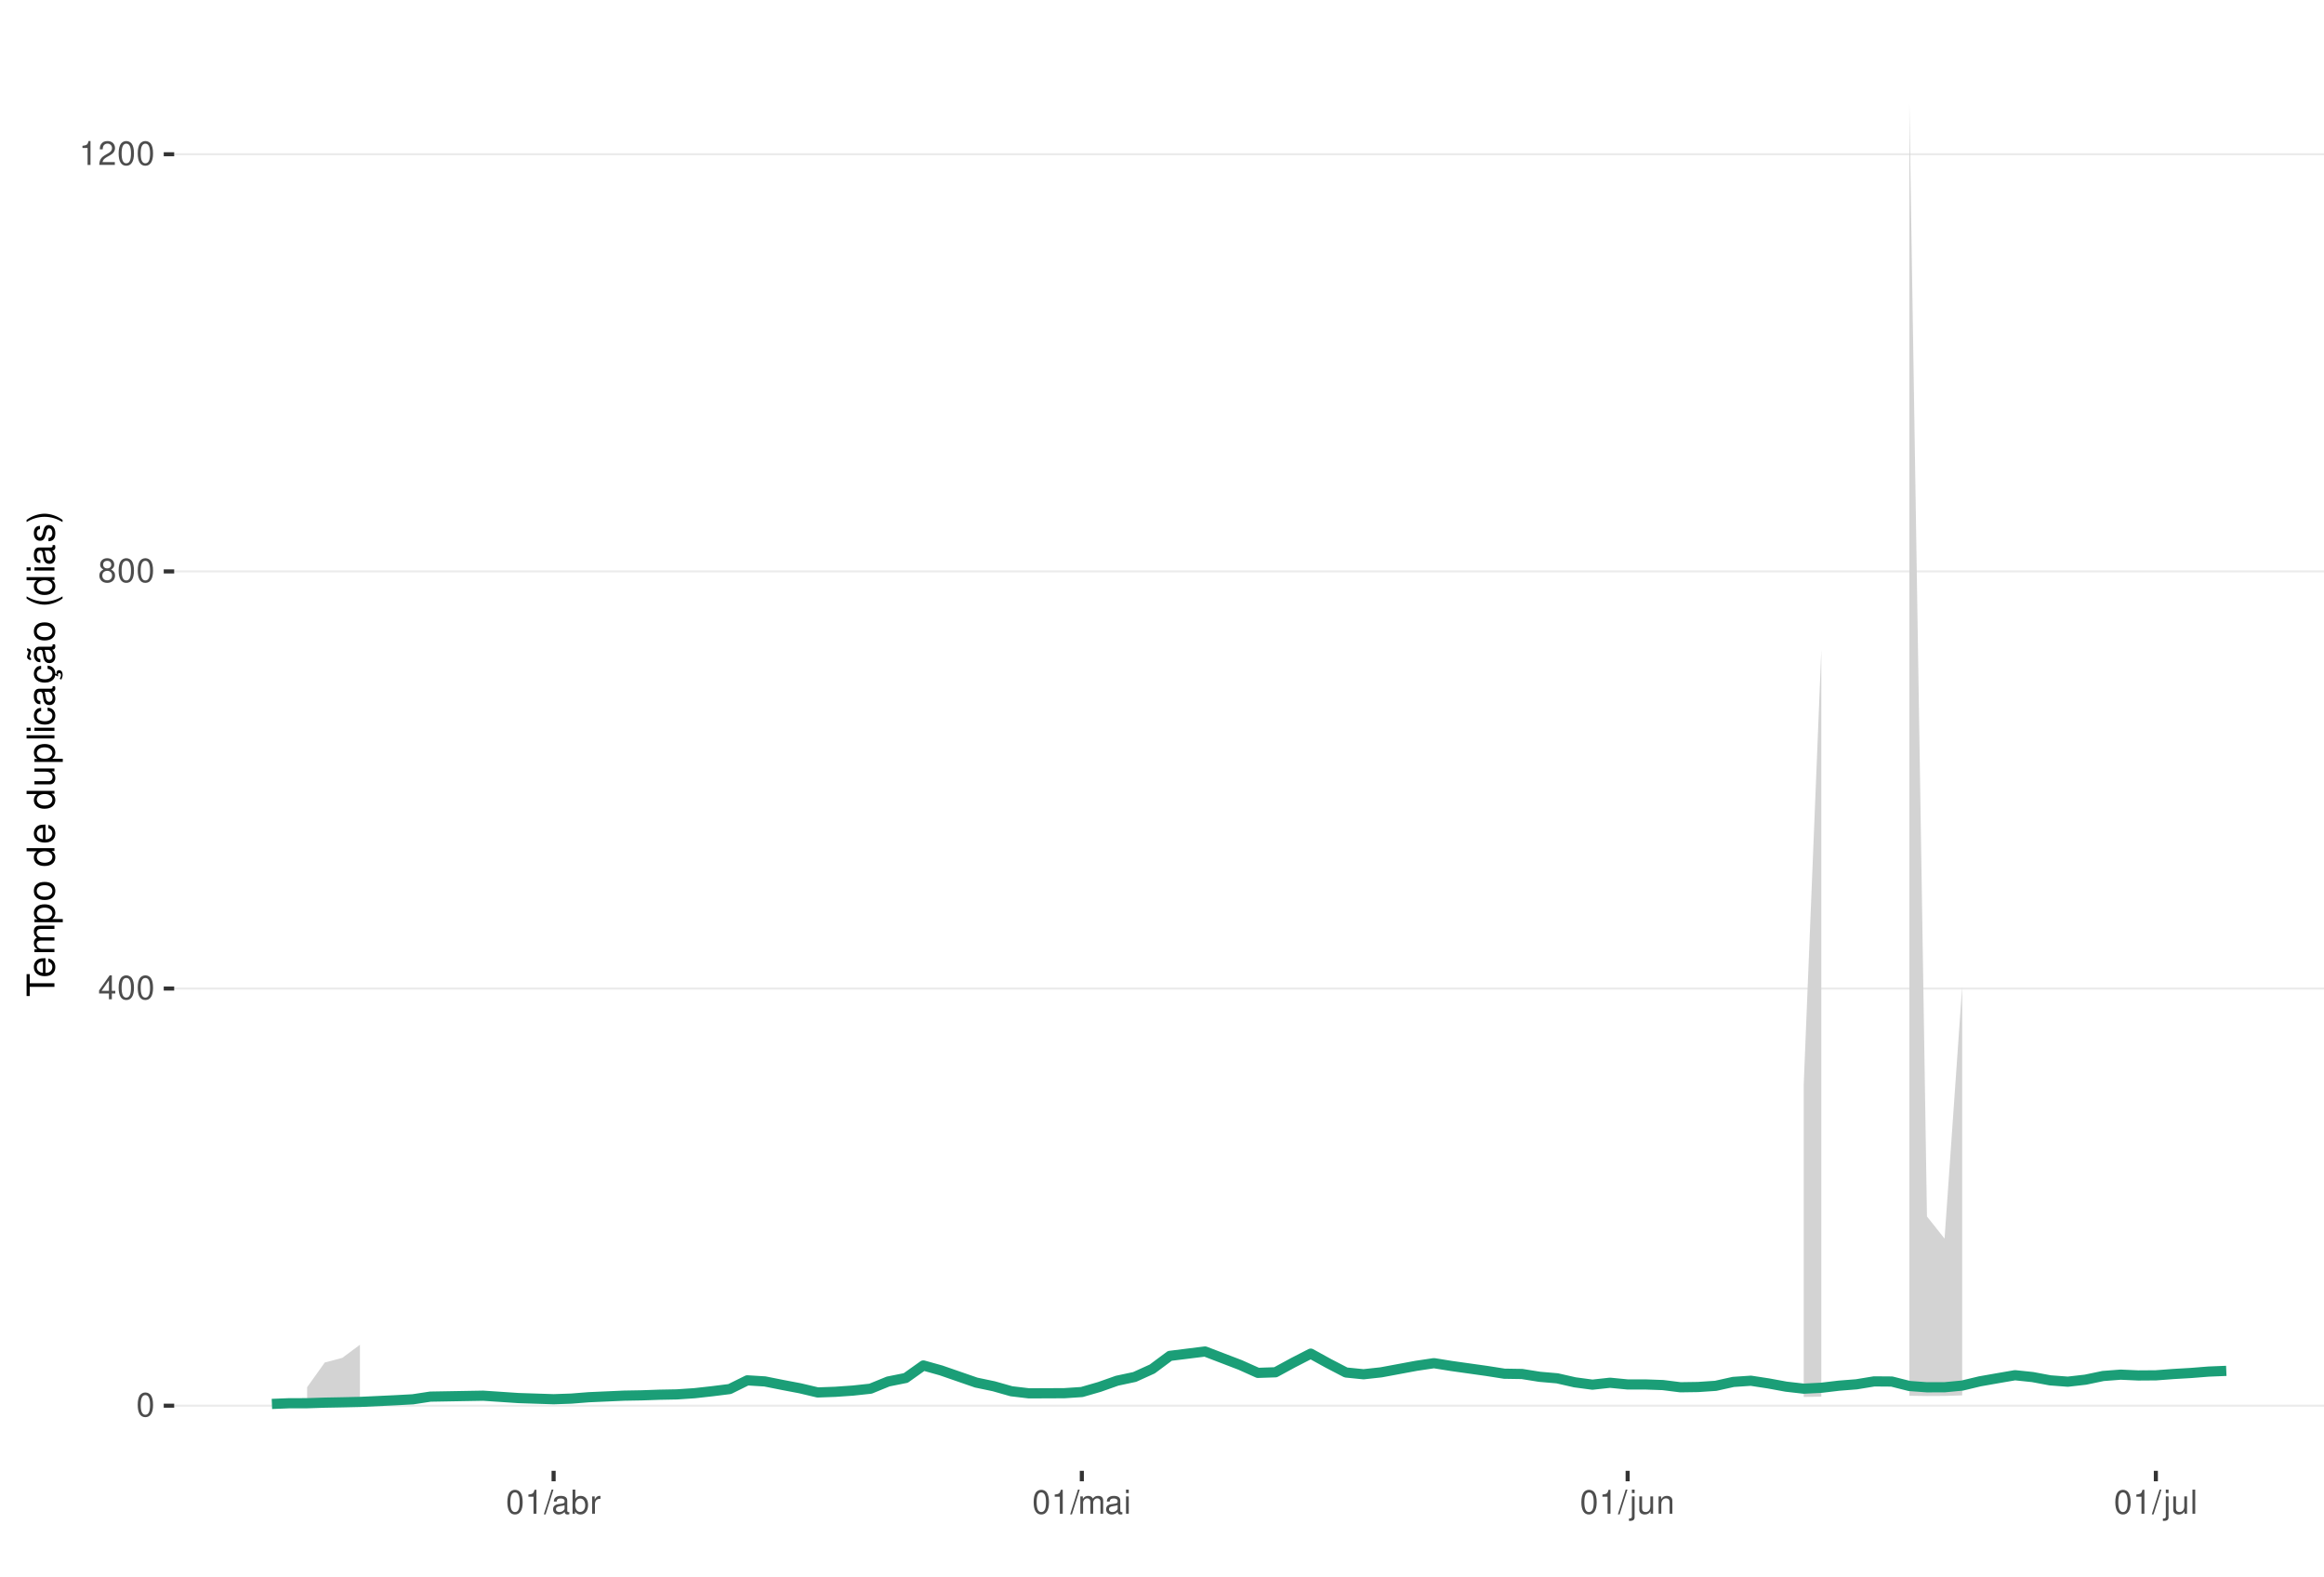
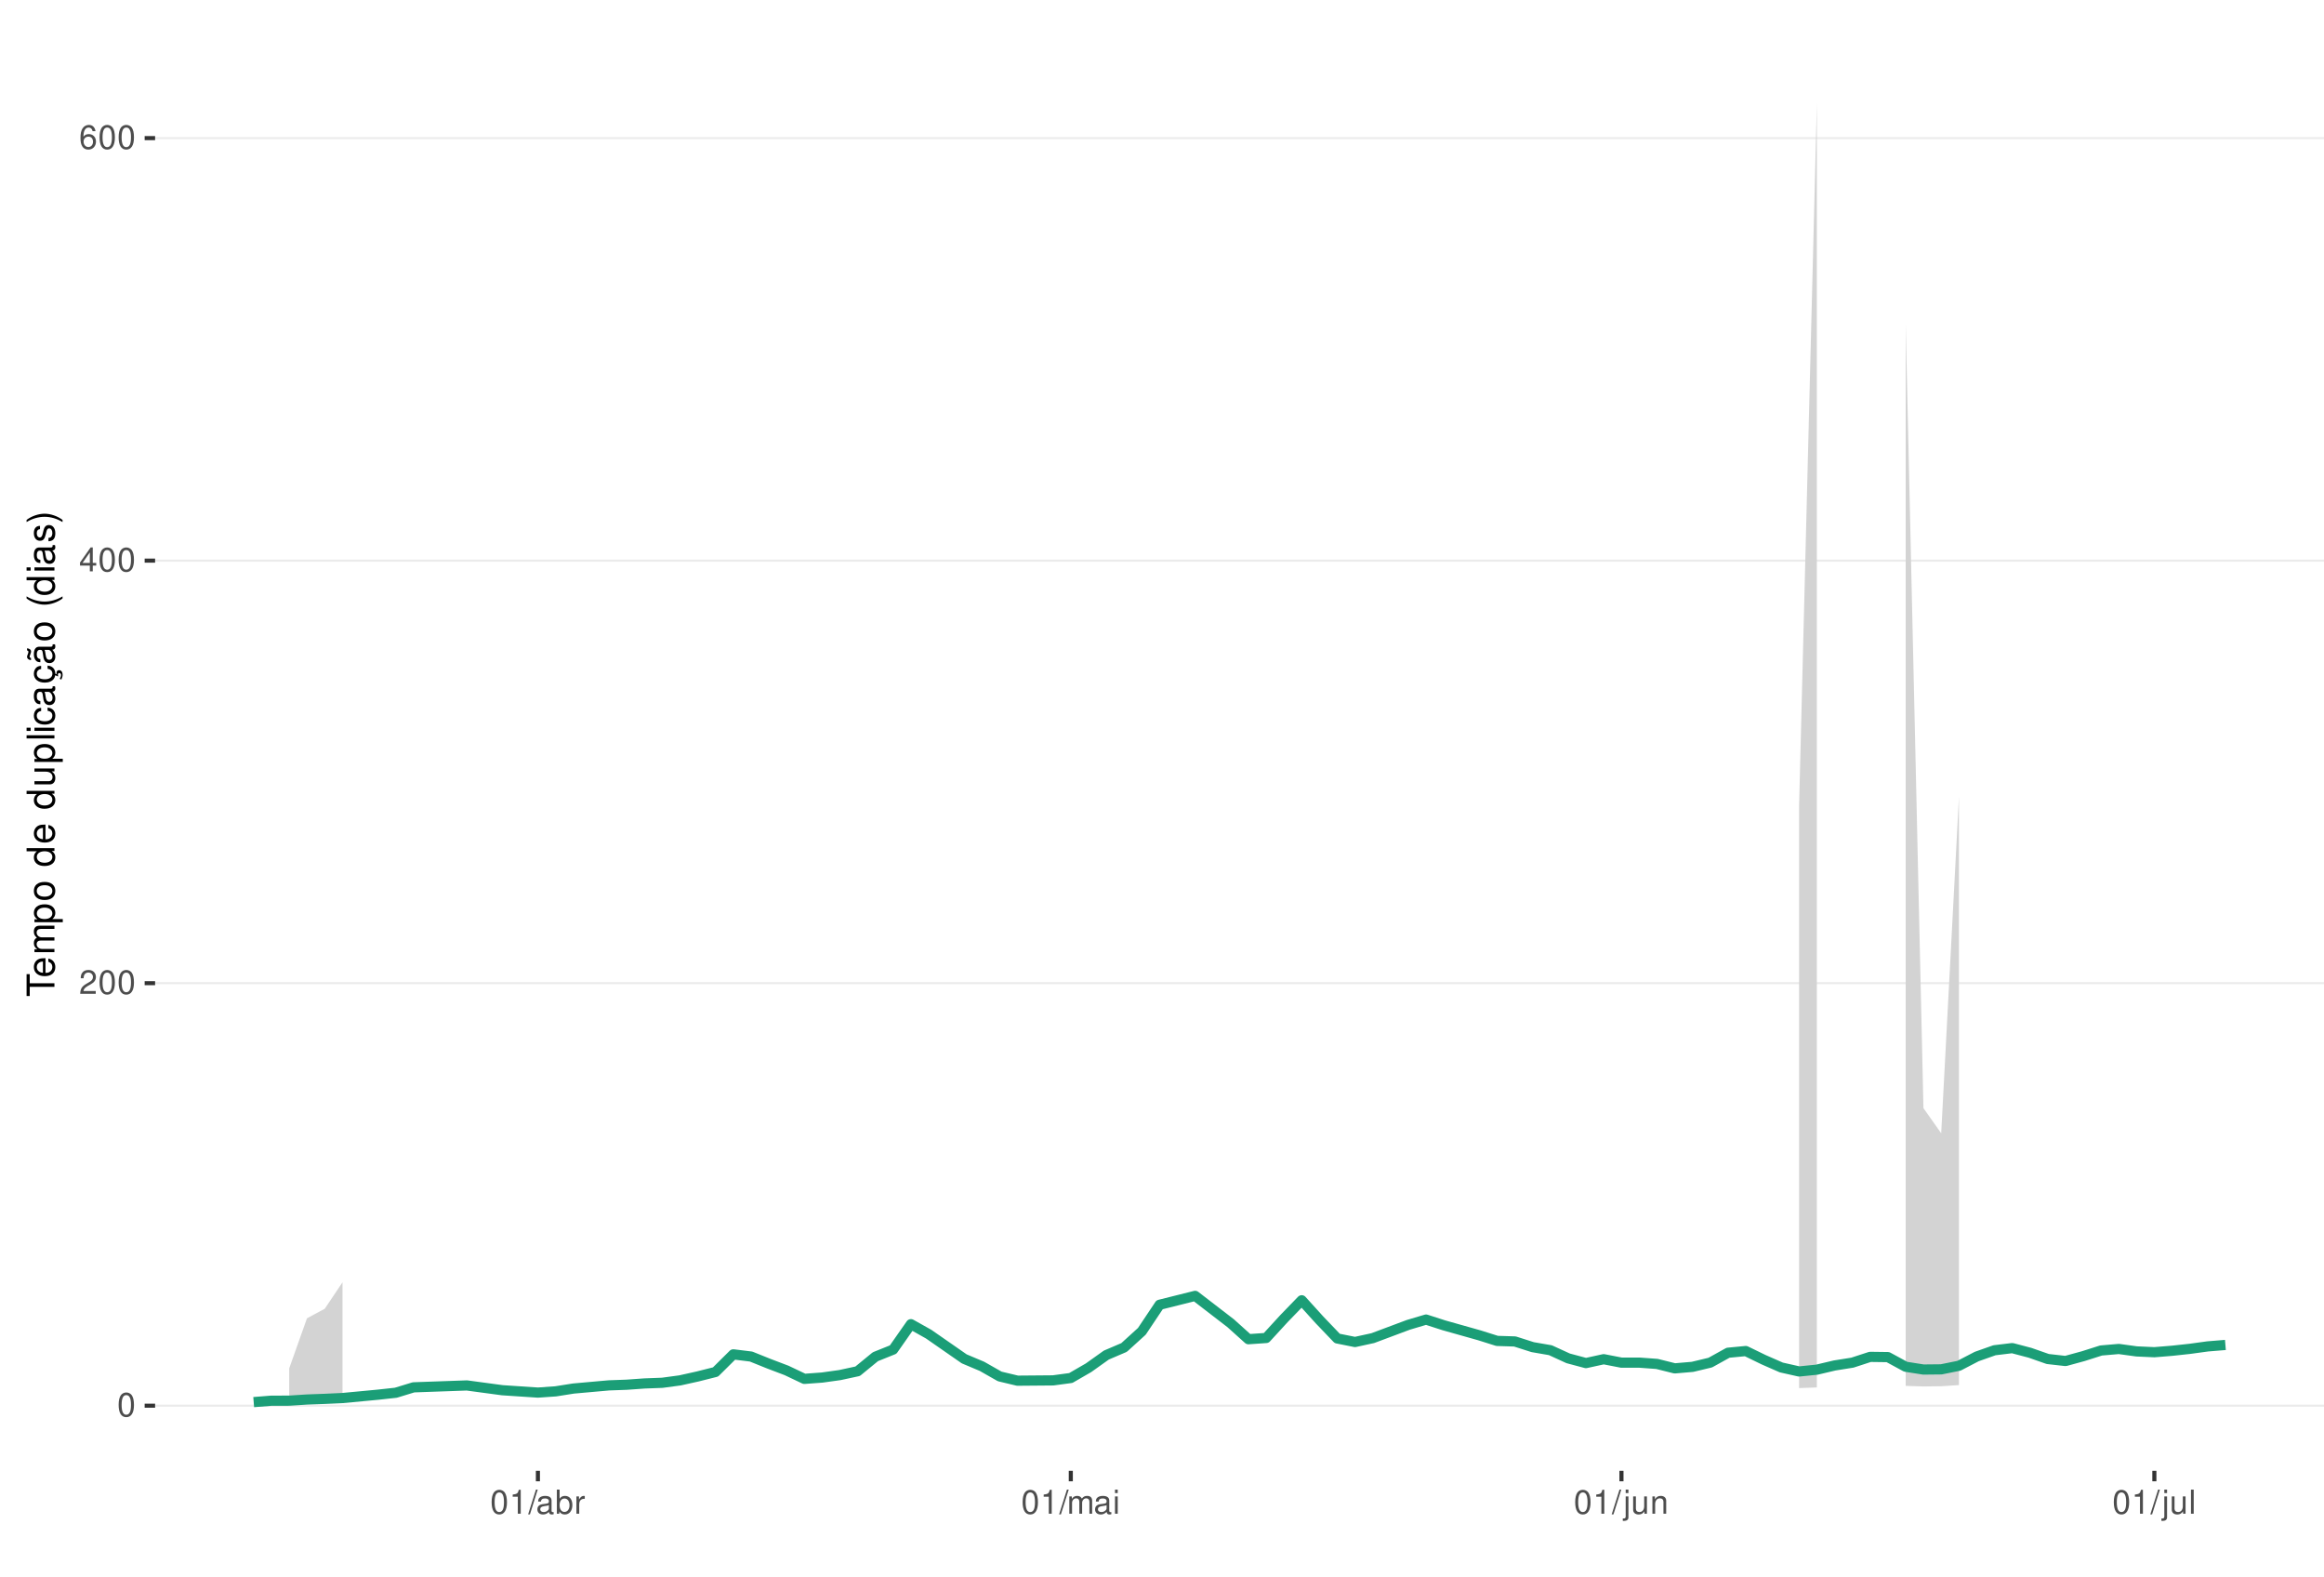
<svg xmlns="http://www.w3.org/2000/svg" xmlns:xlink="http://www.w3.org/1999/xlink" width="609pt" height="413pt" viewBox="0 0 609 413" version="1.1">
  <defs>
    <g>
      <symbol overflow="visible" id="glyph0-0">
        <path style="stroke:none;" d="" />
      </symbol>
      <symbol overflow="visible" id="glyph0-1">
        <path style="stroke:none;" d="M 2.375 -6.266 C 1.812 -6.266 1.297 -6 0.969 -5.578 C 0.578 -5.016 0.375 -4.188 0.375 -3.031 C 0.375 -0.922 1.062 0.203 2.375 0.203 C 3.672 0.203 4.391 -0.922 4.391 -2.984 C 4.391 -4.188 4.203 -5 3.797 -5.578 C 3.469 -6 2.953 -6.266 2.375 -6.266 Z M 2.375 -5.578 C 3.203 -5.578 3.609 -4.75 3.609 -3.047 C 3.609 -1.266 3.219 -0.438 2.359 -0.438 C 1.562 -0.438 1.156 -1.297 1.156 -3.016 C 1.156 -4.75 1.562 -5.578 2.375 -5.578 Z M 2.375 -5.578 " />
      </symbol>
      <symbol overflow="visible" id="glyph0-2">
+         <path style="stroke:none;" d="M 4.375 -0.75 L 1.156 -0.75 C 1.234 -1.266 1.5 -1.594 2.266 -2.062 L 3.125 -2.547 C 3.984 -3.016 4.422 -3.656 4.422 -4.438 C 4.422 -4.953 4.219 -5.438 3.859 -5.781 C 3.484 -6.109 3.031 -6.266 2.453 -6.266 C 1.672 -6.266 1.094 -5.984 0.766 -5.438 C 0.547 -5.109 0.453 -4.719 0.438 -4.094 L 1.188 -4.094 C 1.219 -4.516 1.266 -4.766 1.375 -4.984 C 1.578 -5.359 1.969 -5.594 2.438 -5.594 C 3.125 -5.594 3.641 -5.094 3.641 -4.422 C 3.641 -3.906 3.359 -3.484 2.812 -3.172 L 2.016 -2.703 C 0.734 -1.969 0.359 -1.375 0.297 -0.016 L 4.375 -0.016 Z M 4.375 -0.75 " />
+       </symbol>
+       <symbol overflow="visible" id="glyph0-3">
        <path style="stroke:none;" d="M 2.828 -1.516 L 2.828 0 L 3.594 0 L 3.594 -1.516 L 4.5 -1.516 L 4.5 -2.203 L 3.594 -2.203 L 3.594 -6.266 L 3.031 -6.266 L 0.25 -2.312 L 0.25 -1.516 Z M 2.828 -2.203 L 0.906 -2.203 L 2.828 -4.953 Z M 2.828 -2.203 " />
      </symbol>
-       <symbol overflow="visible" id="glyph0-3">
-         <path style="stroke:none;" d="M 3.391 -3.297 C 4.031 -3.688 4.219 -4 4.219 -4.594 C 4.219 -5.578 3.469 -6.266 2.375 -6.266 C 1.297 -6.266 0.531 -5.578 0.531 -4.594 C 0.531 -4 0.734 -3.703 1.375 -3.297 C 0.672 -2.938 0.312 -2.438 0.312 -1.734 C 0.312 -0.594 1.156 0.203 2.375 0.203 C 3.594 0.203 4.438 -0.594 4.438 -1.734 C 4.438 -2.438 4.094 -2.938 3.391 -3.297 Z M 2.375 -5.578 C 3.031 -5.578 3.438 -5.188 3.438 -4.578 C 3.438 -3.984 3.016 -3.594 2.375 -3.594 C 1.734 -3.594 1.312 -3.984 1.312 -4.594 C 1.312 -5.188 1.734 -5.578 2.375 -5.578 Z M 2.375 -2.953 C 3.141 -2.953 3.656 -2.453 3.656 -1.719 C 3.656 -0.969 3.156 -0.469 2.359 -0.469 C 1.625 -0.469 1.094 -0.984 1.094 -1.719 C 1.094 -2.453 1.609 -2.953 2.375 -2.953 Z M 2.375 -2.953 " />
-       </symbol>
      <symbol overflow="visible" id="glyph0-4">
+         <path style="stroke:none;" d="M 4.312 -4.625 C 4.156 -5.656 3.5 -6.266 2.578 -6.266 C 1.891 -6.266 1.297 -5.922 0.922 -5.359 C 0.531 -4.75 0.375 -3.984 0.375 -2.859 C 0.375 -1.797 0.516 -1.141 0.891 -0.578 C 1.219 -0.062 1.75 0.203 2.438 0.203 C 3.594 0.203 4.438 -0.672 4.438 -1.891 C 4.438 -3.047 3.656 -3.859 2.562 -3.859 C 1.953 -3.859 1.484 -3.641 1.156 -3.172 C 1.156 -4.719 1.641 -5.578 2.516 -5.578 C 3.062 -5.578 3.422 -5.234 3.547 -4.625 Z M 2.469 -3.188 C 3.203 -3.188 3.656 -2.672 3.656 -1.828 C 3.656 -1.047 3.141 -0.469 2.438 -0.469 C 1.734 -0.469 1.188 -1.078 1.188 -1.875 C 1.188 -2.656 1.719 -3.188 2.469 -3.188 Z M 2.469 -3.188 " />
+       </symbol>
+       <symbol overflow="visible" id="glyph0-5">
        <path style="stroke:none;" d="M 2.234 -4.453 L 2.234 0 L 3 0 L 3 -6.266 L 2.5 -6.266 C 2.234 -5.297 2.062 -5.172 0.891 -5.016 L 0.891 -4.453 Z M 2.234 -4.453 " />
-       </symbol>
-       <symbol overflow="visible" id="glyph0-5">
-         <path style="stroke:none;" d="M 4.375 -0.75 L 1.156 -0.75 C 1.234 -1.266 1.5 -1.594 2.266 -2.062 L 3.125 -2.547 C 3.984 -3.016 4.422 -3.656 4.422 -4.438 C 4.422 -4.953 4.219 -5.438 3.859 -5.781 C 3.484 -6.109 3.031 -6.266 2.453 -6.266 C 1.672 -6.266 1.094 -5.984 0.766 -5.438 C 0.547 -5.109 0.453 -4.719 0.438 -4.094 L 1.188 -4.094 C 1.219 -4.516 1.266 -4.766 1.375 -4.984 C 1.578 -5.359 1.969 -5.594 2.438 -5.594 C 3.125 -5.594 3.641 -5.094 3.641 -4.422 C 3.641 -3.906 3.359 -3.484 2.812 -3.172 L 2.016 -2.703 C 0.734 -1.969 0.359 -1.375 0.297 -0.016 L 4.375 -0.016 Z M 4.375 -0.75 " />
      </symbol>
      <symbol overflow="visible" id="glyph0-6">
        <path style="stroke:none;" d="M 1.984 -6.312 L -0.062 0.172 L 0.406 0.172 L 2.453 -6.312 Z M 1.984 -6.312 " />
      </symbol>
      <symbol overflow="visible" id="glyph0-7">
        <path style="stroke:none;" d="M 4.625 -0.422 C 4.547 -0.406 4.516 -0.406 4.469 -0.406 C 4.219 -0.406 4.078 -0.531 4.078 -0.766 L 4.078 -3.422 C 4.078 -4.234 3.5 -4.672 2.375 -4.672 C 1.719 -4.672 1.188 -4.469 0.875 -4.141 C 0.672 -3.906 0.578 -3.641 0.562 -3.188 L 1.297 -3.188 C 1.344 -3.75 1.672 -4 2.359 -4 C 3.016 -4 3.375 -3.75 3.375 -3.328 L 3.375 -3.141 C 3.359 -2.828 3.203 -2.703 2.609 -2.625 C 1.594 -2.5 1.438 -2.469 1.156 -2.359 C 0.625 -2.125 0.359 -1.734 0.359 -1.141 C 0.359 -0.312 0.938 0.203 1.859 0.203 C 2.422 0.203 2.875 0 3.391 -0.469 C 3.438 0 3.672 0.203 4.141 0.203 C 4.297 0.203 4.391 0.188 4.625 0.125 Z M 3.375 -1.422 C 3.375 -1.188 3.297 -1.031 3.078 -0.844 C 2.781 -0.578 2.438 -0.438 2.016 -0.438 C 1.453 -0.438 1.109 -0.703 1.109 -1.156 C 1.109 -1.641 1.422 -1.875 2.203 -1.984 C 2.984 -2.094 3.125 -2.125 3.375 -2.234 Z M 3.375 -1.422 " />
      </symbol>
      <symbol overflow="visible" id="glyph0-8">
        <path style="stroke:none;" d="M 0.469 -6.312 L 0.469 0 L 1.109 0 L 1.109 -0.578 C 1.469 -0.047 1.922 0.203 2.547 0.203 C 3.75 0.203 4.531 -0.781 4.531 -2.281 C 4.531 -3.75 3.797 -4.672 2.594 -4.672 C 1.969 -4.672 1.531 -4.438 1.188 -3.922 L 1.188 -6.312 Z M 2.453 -3.984 C 3.25 -3.984 3.781 -3.297 3.781 -2.203 C 3.781 -1.172 3.234 -0.469 2.453 -0.469 C 1.672 -0.469 1.188 -1.172 1.188 -2.234 C 1.188 -3.297 1.672 -3.984 2.453 -3.984 Z M 2.453 -3.984 " />
      </symbol>
      <symbol overflow="visible" id="glyph0-9">
        <path style="stroke:none;" d="M 0.594 -4.531 L 0.594 0 L 1.328 0 L 1.328 -2.359 C 1.328 -3.438 1.781 -3.938 2.781 -3.906 L 2.781 -4.641 C 2.656 -4.656 2.594 -4.672 2.5 -4.672 C 2.031 -4.672 1.672 -4.391 1.266 -3.719 L 1.266 -4.531 Z M 0.594 -4.531 " />
      </symbol>
      <symbol overflow="visible" id="glyph0-10">
        <path style="stroke:none;" d="M 0.609 -4.531 L 0.609 0 L 1.328 0 L 1.328 -2.844 C 1.328 -3.5 1.812 -4.031 2.391 -4.031 C 2.938 -4.031 3.234 -3.703 3.234 -3.125 L 3.234 0 L 3.969 0 L 3.969 -2.844 C 3.969 -3.5 4.438 -4.031 5.031 -4.031 C 5.562 -4.031 5.875 -3.703 5.875 -3.125 L 5.875 0 L 6.594 0 L 6.594 -3.406 C 6.594 -4.219 6.125 -4.672 5.281 -4.672 C 4.672 -4.672 4.312 -4.484 3.891 -3.969 C 3.625 -4.453 3.25 -4.672 2.672 -4.672 C 2.062 -4.672 1.656 -4.438 1.266 -3.891 L 1.266 -4.531 Z M 0.609 -4.531 " />
      </symbol>
      <symbol overflow="visible" id="glyph0-11">
        <path style="stroke:none;" d="M 1.297 -4.531 L 0.578 -4.531 L 0.578 0 L 1.297 0 Z M 1.297 -6.312 L 0.578 -6.312 L 0.578 -5.406 L 1.297 -5.406 Z M 1.297 -6.312 " />
      </symbol>
      <symbol overflow="visible" id="glyph0-12">
        <path style="stroke:none;" d="M 0.609 -4.531 L 0.609 0.656 C 0.609 1.109 0.469 1.25 0.016 1.25 C -0.031 1.25 -0.062 1.25 -0.156 1.25 L -0.156 1.859 C -0.062 1.875 -0.031 1.891 0.094 1.891 C 0.906 1.891 1.328 1.562 1.328 0.938 L 1.328 -4.531 Z M 1.328 -6.312 L 0.609 -6.312 L 0.609 -5.406 L 1.328 -5.406 Z M 1.328 -6.312 " />
      </symbol>
      <symbol overflow="visible" id="glyph0-13">
        <path style="stroke:none;" d="M 4.172 0 L 4.172 -4.531 L 3.453 -4.531 L 3.453 -1.969 C 3.453 -1.031 2.969 -0.438 2.219 -0.438 C 1.641 -0.438 1.281 -0.781 1.281 -1.328 L 1.281 -4.531 L 0.562 -4.531 L 0.562 -1.031 C 0.562 -0.281 1.125 0.203 2.016 0.203 C 2.672 0.203 3.094 -0.031 3.516 -0.625 L 3.516 0 Z M 4.172 0 " />
      </symbol>
      <symbol overflow="visible" id="glyph0-14">
        <path style="stroke:none;" d="M 0.609 -4.531 L 0.609 0 L 1.328 0 L 1.328 -2.5 C 1.328 -3.422 1.812 -4.031 2.562 -4.031 C 3.141 -4.031 3.5 -3.688 3.5 -3.141 L 3.5 0 L 4.219 0 L 4.219 -3.422 C 4.219 -4.188 3.656 -4.672 2.781 -4.672 C 2.109 -4.672 1.672 -4.406 1.266 -3.781 L 1.266 -4.531 Z M 0.609 -4.531 " />
      </symbol>
      <symbol overflow="visible" id="glyph0-15">
        <path style="stroke:none;" d="M 1.312 -6.312 L 0.594 -6.312 L 0.594 0 L 1.312 0 Z M 1.312 -6.312 " />
      </symbol>
      <symbol overflow="visible" id="glyph1-0">
        <path style="stroke:none;" d="" />
      </symbol>
      <symbol overflow="visible" id="glyph1-1">
        <path style="stroke:none;" d="M -6.469 -3.547 L -6.469 -5.938 L -7.297 -5.938 L -7.297 -0.203 L -6.469 -0.203 L -6.469 -2.609 L 0 -2.609 L 0 -3.547 Z M -6.469 -3.547 " />
      </symbol>
      <symbol overflow="visible" id="glyph1-2">
        <path style="stroke:none;" d="M -2.344 -5.125 C -3.141 -5.125 -3.625 -5.062 -4.016 -4.922 C -4.875 -4.578 -5.391 -3.781 -5.391 -2.797 C -5.391 -1.344 -4.281 -0.406 -2.547 -0.406 C -0.812 -0.406 0.234 -1.297 0.234 -2.781 C 0.234 -3.984 -0.453 -4.812 -1.594 -5.016 L -1.594 -4.188 C -0.906 -3.953 -0.547 -3.484 -0.547 -2.812 C -0.547 -2.281 -0.781 -1.828 -1.219 -1.547 C -1.516 -1.344 -1.812 -1.281 -2.344 -1.266 Z M -3.016 -1.297 C -3.984 -1.359 -4.625 -1.953 -4.625 -2.797 C -4.625 -3.641 -3.953 -4.234 -3.016 -4.234 Z M -3.016 -1.297 " />
      </symbol>
      <symbol overflow="visible" id="glyph1-3">
        <path style="stroke:none;" d="M -5.234 -0.703 L 0 -0.703 L 0 -1.547 L -3.297 -1.547 C -4.047 -1.547 -4.656 -2.094 -4.656 -2.766 C -4.656 -3.391 -4.281 -3.734 -3.609 -3.734 L 0 -3.734 L 0 -4.578 L -3.297 -4.578 C -4.047 -4.578 -4.656 -5.125 -4.656 -5.812 C -4.656 -6.422 -4.266 -6.781 -3.609 -6.781 L 0 -6.781 L 0 -7.625 L -3.938 -7.625 C -4.875 -7.625 -5.391 -7.078 -5.391 -6.094 C -5.391 -5.406 -5.188 -4.984 -4.594 -4.484 C -5.156 -4.188 -5.391 -3.766 -5.391 -3.078 C -5.391 -2.375 -5.125 -1.906 -4.5 -1.469 L -5.234 -1.469 Z M -5.234 -0.703 " />
      </symbol>
      <symbol overflow="visible" id="glyph1-4">
        <path style="stroke:none;" d="M 2.188 -0.547 L 2.188 -1.375 L -0.547 -1.375 C -0.016 -1.812 0.234 -2.312 0.234 -2.984 C 0.234 -4.344 -0.859 -5.234 -2.531 -5.234 C -4.297 -5.234 -5.391 -4.375 -5.391 -2.984 C -5.391 -2.266 -5.062 -1.703 -4.453 -1.312 L -5.234 -1.312 L -5.234 -0.547 Z M -4.609 -2.844 C -4.609 -3.766 -3.797 -4.359 -2.547 -4.359 C -1.359 -4.359 -0.547 -3.75 -0.547 -2.844 C -0.547 -1.953 -1.344 -1.375 -2.578 -1.375 C -3.812 -1.375 -4.609 -1.953 -4.609 -2.844 Z M -4.609 -2.844 " />
      </symbol>
      <symbol overflow="visible" id="glyph1-5">
        <path style="stroke:none;" d="M -5.391 -2.719 C -5.391 -1.234 -4.344 -0.359 -2.578 -0.359 C -0.812 -0.359 0.234 -1.234 0.234 -2.734 C 0.234 -4.203 -0.812 -5.094 -2.547 -5.094 C -4.359 -5.094 -5.391 -4.234 -5.391 -2.719 Z M -4.625 -2.734 C -4.625 -3.672 -3.844 -4.234 -2.547 -4.234 C -1.312 -4.234 -0.547 -3.656 -0.547 -2.734 C -0.547 -1.797 -1.312 -1.234 -2.578 -1.234 C -3.844 -1.234 -4.625 -1.797 -4.625 -2.734 Z M -4.625 -2.734 " />
      </symbol>
      <symbol overflow="visible" id="glyph1-6">
        <path style="stroke:none;" d="" />
      </symbol>
      <symbol overflow="visible" id="glyph1-7">
        <path style="stroke:none;" d="M -7.297 -4.953 L -7.297 -4.125 L -4.578 -4.125 C -5.109 -3.766 -5.391 -3.203 -5.391 -2.516 C -5.391 -1.156 -4.297 -0.266 -2.625 -0.266 C -0.859 -0.266 0.234 -1.125 0.234 -2.547 C 0.234 -3.266 -0.047 -3.766 -0.688 -4.203 L 0 -4.203 L 0 -4.953 Z M -4.609 -2.656 C -4.609 -3.547 -3.812 -4.125 -2.562 -4.125 C -1.344 -4.125 -0.547 -3.547 -0.547 -2.656 C -0.547 -1.734 -1.359 -1.125 -2.578 -1.125 C -3.797 -1.125 -4.609 -1.734 -4.609 -2.656 Z M -4.609 -2.656 " />
      </symbol>
      <symbol overflow="visible" id="glyph1-8">
        <path style="stroke:none;" d="M 0 -4.812 L -5.234 -4.812 L -5.234 -3.984 L -2.266 -3.984 C -1.203 -3.984 -0.5 -3.438 -0.5 -2.562 C -0.5 -1.906 -0.906 -1.484 -1.531 -1.484 L -5.234 -1.484 L -5.234 -0.656 L -1.203 -0.656 C -0.328 -0.656 0.234 -1.297 0.234 -2.312 C 0.234 -3.094 -0.047 -3.578 -0.734 -4.062 L 0 -4.062 Z M 0 -4.812 " />
      </symbol>
      <symbol overflow="visible" id="glyph1-9">
        <path style="stroke:none;" d="M -7.297 -1.516 L -7.297 -0.688 L 0 -0.688 L 0 -1.516 Z M -7.297 -1.516 " />
      </symbol>
      <symbol overflow="visible" id="glyph1-10">
        <path style="stroke:none;" d="M -5.234 -1.5 L -5.234 -0.672 L 0 -0.672 L 0 -1.5 Z M -7.297 -1.5 L -7.297 -0.656 L -6.234 -0.656 L -6.234 -1.5 Z M -7.297 -1.5 " />
      </symbol>
      <symbol overflow="visible" id="glyph1-11">
        <path style="stroke:none;" d="M -3.484 -4.703 C -3.984 -4.672 -4.312 -4.562 -4.609 -4.359 C -5.094 -4 -5.391 -3.375 -5.391 -2.641 C -5.391 -1.219 -4.266 -0.312 -2.531 -0.312 C -0.844 -0.312 0.234 -1.203 0.234 -2.625 C 0.234 -3.875 -0.516 -4.672 -1.797 -4.766 L -1.797 -3.938 C -0.953 -3.797 -0.547 -3.359 -0.547 -2.656 C -0.547 -1.734 -1.297 -1.188 -2.531 -1.188 C -3.844 -1.188 -4.625 -1.719 -4.625 -2.625 C -4.625 -3.328 -4.203 -3.766 -3.484 -3.875 Z M -3.484 -4.703 " />
      </symbol>
      <symbol overflow="visible" id="glyph1-12">
        <path style="stroke:none;" d="M -0.484 -5.344 C -0.469 -5.266 -0.469 -5.219 -0.469 -5.172 C -0.469 -4.875 -0.625 -4.719 -0.875 -4.719 L -3.953 -4.719 C -4.891 -4.719 -5.391 -4.047 -5.391 -2.75 C -5.391 -1.984 -5.172 -1.375 -4.781 -1.016 C -4.516 -0.766 -4.203 -0.672 -3.688 -0.656 L -3.688 -1.484 C -4.328 -1.562 -4.625 -1.938 -4.625 -2.719 C -4.625 -3.484 -4.344 -3.891 -3.844 -3.891 L -3.625 -3.891 C -3.266 -3.875 -3.125 -3.703 -3.047 -3.016 C -2.891 -1.844 -2.844 -1.656 -2.719 -1.344 C -2.453 -0.734 -2 -0.422 -1.312 -0.422 C -0.375 -0.422 0.234 -1.078 0.234 -2.141 C 0.234 -2.797 0 -3.328 -0.547 -3.922 C 0 -3.984 0.234 -4.234 0.234 -4.781 C 0.234 -4.953 0.203 -5.062 0.141 -5.344 Z M -1.656 -3.891 C -1.375 -3.891 -1.203 -3.812 -0.969 -3.562 C -0.656 -3.219 -0.5 -2.812 -0.5 -2.312 C -0.5 -1.672 -0.812 -1.297 -1.344 -1.297 C -1.891 -1.297 -2.172 -1.656 -2.297 -2.547 C -2.422 -3.438 -2.453 -3.609 -2.594 -3.891 Z M -1.656 -3.891 " />
      </symbol>
      <symbol overflow="visible" id="glyph1-13">
        <path style="stroke:none;" d="M 0.234 -2.641 C 0.234 -3.875 -0.547 -4.703 -1.797 -4.766 L -1.797 -3.938 C -0.953 -3.797 -0.531 -3.359 -0.531 -2.656 C -0.531 -1.734 -1.281 -1.188 -2.516 -1.188 C -3.844 -1.188 -4.625 -1.719 -4.625 -2.625 C -4.625 -3.328 -4.203 -3.766 -3.484 -3.875 L -3.484 -4.703 C -3.984 -4.672 -4.312 -4.562 -4.609 -4.359 C -5.094 -4 -5.391 -3.375 -5.391 -2.641 C -5.391 -1.219 -4.266 -0.312 -2.531 -0.312 C -1.469 -0.312 -0.625 -0.672 -0.156 -1.312 C 0.047 -1.594 0.125 -1.812 0.203 -2.25 L 0.922 -1.938 L 0.984 -2.062 C 0.938 -2.188 0.906 -2.25 0.906 -2.375 C 0.906 -2.656 1.047 -2.828 1.281 -2.828 C 1.547 -2.828 1.734 -2.594 1.734 -2.297 C 1.734 -2.031 1.672 -1.844 1.438 -1.406 L 1.406 -1.312 L 1.812 -1.094 C 2.078 -1.75 2.141 -1.953 2.141 -2.344 C 2.141 -3.109 1.781 -3.578 1.203 -3.578 C 0.781 -3.578 0.547 -3.297 0.547 -2.797 C 0.547 -2.703 0.547 -2.641 0.562 -2.516 Z M 0.234 -2.641 " />
      </symbol>
      <symbol overflow="visible" id="glyph1-14">
        <path style="stroke:none;" d="M -0.484 -5.344 C -0.469 -5.266 -0.469 -5.219 -0.469 -5.172 C -0.469 -4.875 -0.625 -4.719 -0.875 -4.719 L -3.953 -4.719 C -4.891 -4.719 -5.391 -4.047 -5.391 -2.75 C -5.391 -1.984 -5.172 -1.375 -4.781 -1.016 C -4.516 -0.766 -4.203 -0.672 -3.688 -0.656 L -3.688 -1.484 C -4.328 -1.562 -4.625 -1.938 -4.625 -2.719 C -4.625 -3.484 -4.344 -3.891 -3.844 -3.891 L -3.625 -3.891 C -3.266 -3.875 -3.125 -3.703 -3.047 -3.016 C -2.891 -1.844 -2.844 -1.656 -2.719 -1.344 C -2.453 -0.734 -2 -0.422 -1.312 -0.422 C -0.375 -0.422 0.234 -1.078 0.234 -2.141 C 0.234 -2.797 0 -3.328 -0.547 -3.922 C 0 -3.984 0.234 -4.234 0.234 -4.781 C 0.234 -4.953 0.203 -5.062 0.141 -5.344 Z M -1.656 -3.891 C -1.375 -3.891 -1.203 -3.812 -0.969 -3.562 C -0.656 -3.219 -0.5 -2.812 -0.5 -2.312 C -0.5 -1.672 -0.812 -1.297 -1.344 -1.297 C -1.891 -1.297 -2.172 -1.656 -2.297 -2.547 C -2.422 -3.438 -2.453 -3.609 -2.594 -3.891 Z M -7.172 -3.75 C -6.922 -3.672 -6.812 -3.547 -6.812 -3.375 C -6.812 -3.25 -6.875 -2.984 -6.984 -2.734 C -7.156 -2.312 -7.172 -2.25 -7.172 -2.047 C -7.172 -1.594 -6.797 -1.297 -6.141 -1.188 L -6.141 -1.766 C -6.375 -1.812 -6.5 -1.938 -6.5 -2.094 C -6.5 -2.203 -6.469 -2.344 -6.375 -2.578 C -6.156 -3.156 -6.125 -3.234 -6.125 -3.438 C -6.125 -3.922 -6.484 -4.219 -7.172 -4.312 Z M -7.172 -3.75 " />
      </symbol>
      <symbol overflow="visible" id="glyph1-15">
        <path style="stroke:none;" d="M -7.297 -2.359 C -5.984 -1.359 -4.156 -0.734 -2.594 -0.734 C -1.016 -0.734 0.812 -1.359 2.125 -2.359 L 2.125 -2.906 C 0.688 -2.031 -0.984 -1.547 -2.594 -1.547 C -4.188 -1.547 -5.875 -2.031 -7.297 -2.906 Z M -7.297 -2.359 " />
      </symbol>
      <symbol overflow="visible" id="glyph1-16">
        <path style="stroke:none;" d="M -3.781 -4.375 C -4.812 -4.375 -5.391 -3.688 -5.391 -2.484 C -5.391 -1.266 -4.766 -0.469 -3.797 -0.469 C -2.969 -0.469 -2.578 -0.891 -2.281 -2.125 L -2.094 -2.906 C -1.953 -3.484 -1.734 -3.719 -1.375 -3.719 C -0.875 -3.719 -0.547 -3.234 -0.547 -2.5 C -0.547 -2.047 -0.672 -1.672 -0.891 -1.453 C -1.047 -1.328 -1.188 -1.266 -1.562 -1.219 L -1.562 -0.344 C -0.344 -0.375 0.234 -1.062 0.234 -2.438 C 0.234 -3.75 -0.422 -4.594 -1.438 -4.594 C -2.203 -4.594 -2.641 -4.156 -2.891 -3.109 L -3.078 -2.312 C -3.234 -1.625 -3.453 -1.344 -3.828 -1.344 C -4.312 -1.344 -4.625 -1.766 -4.625 -2.453 C -4.625 -3.125 -4.328 -3.484 -3.781 -3.5 Z M -3.781 -4.375 " />
      </symbol>
      <symbol overflow="visible" id="glyph1-17">
        <path style="stroke:none;" d="M 2.125 -0.938 C 0.812 -1.938 -1.016 -2.562 -2.578 -2.562 C -4.156 -2.562 -5.984 -1.938 -7.297 -0.938 L -7.297 -0.375 C -5.859 -1.266 -4.188 -1.75 -2.578 -1.75 C -0.984 -1.75 0.703 -1.266 2.125 -0.375 Z M 2.125 -0.938 " />
      </symbol>
    </g>
    <clipPath id="clip1">
-       <path d="M 45.645 9.961 L 609 9.961 L 609 385.328 L 45.645 385.328 Z M 45.645 9.961 " />
+       <path d="M 40.645 9.961 L 609 9.961 L 609 385.328 L 40.645 385.328 Z M 40.645 9.961 " />
    </clipPath>
    <clipPath id="clip2">
-       <path d="M 45.645 368 L 609 368 L 609 369 L 45.645 369 Z M 45.645 368 " />
+       <path d="M 40.645 368 L 609 368 L 609 369 L 40.645 369 Z M 40.645 368 " />
    </clipPath>
    <clipPath id="clip3">
-       <path d="M 45.645 258 L 609 258 L 609 260 L 45.645 260 Z M 45.645 258 " />
+       <path d="M 40.645 257 L 609 257 L 609 258 L 40.645 258 Z M 40.645 257 " />
    </clipPath>
    <clipPath id="clip4">
-       <path d="M 45.645 149 L 609 149 L 609 150 L 45.645 150 Z M 45.645 149 " />
+       <path d="M 40.645 146 L 609 146 L 609 148 L 40.645 148 Z M 40.645 146 " />
    </clipPath>
    <clipPath id="clip5">
-       <path d="M 45.645 40 L 609 40 L 609 41 L 45.645 41 Z M 45.645 40 " />
+       <path d="M 40.645 35 L 609 35 L 609 37 L 40.645 37 Z M 40.645 35 " />
    </clipPath>
  </defs>
  <g id="surface84">
    <rect x="0" y="0" width="609" height="413" style="fill:rgb(100%,100%,100%);fill-opacity:1;stroke:none;" />
    <rect x="0" y="0" width="609" height="413" style="fill:rgb(100%,100%,100%);fill-opacity:1;stroke:none;" />
    <path style="fill:none;stroke-width:1.067;stroke-linecap:round;stroke-linejoin:round;stroke:rgb(100%,100%,100%);stroke-opacity:1;stroke-miterlimit:10;" d="M 0 413 L 609 413 L 609 0 L 0 0 Z M 0 413 " />
    <g clip-path="url(#clip1)" clip-rule="nonzero">
-       <path style=" stroke:none;fill-rule:nonzero;fill:rgb(100%,100%,100%);fill-opacity:1;" d="M 45.645 385.328 L 609 385.328 L 609 9.961 L 45.645 9.961 Z M 45.645 385.328 " />
+       <path style=" stroke:none;fill-rule:nonzero;fill:rgb(100%,100%,100%);fill-opacity:1;" d="M 40.645 385.328 L 609 385.328 L 609 9.961 L 40.645 9.961 Z M 40.645 385.328 " />
    </g>
    <g clip-path="url(#clip2)" clip-rule="nonzero">
-       <path style="fill:none;stroke-width:0.533;stroke-linecap:butt;stroke-linejoin:round;stroke:rgb(92.157%,92.157%,92.157%);stroke-opacity:1;stroke-miterlimit:10;" d="M 45.645 368.266 L 609 368.266 " />
+       <path style="fill:none;stroke-width:0.533;stroke-linecap:butt;stroke-linejoin:round;stroke:rgb(92.157%,92.157%,92.157%);stroke-opacity:1;stroke-miterlimit:10;" d="M 40.645 368.266 L 609 368.266 " />
    </g>
    <g clip-path="url(#clip3)" clip-rule="nonzero">
-       <path style="fill:none;stroke-width:0.533;stroke-linecap:butt;stroke-linejoin:round;stroke:rgb(92.157%,92.157%,92.157%);stroke-opacity:1;stroke-miterlimit:10;" d="M 45.645 258.984 L 609 258.984 " />
+       <path style="fill:none;stroke-width:0.533;stroke-linecap:butt;stroke-linejoin:round;stroke:rgb(92.157%,92.157%,92.157%);stroke-opacity:1;stroke-miterlimit:10;" d="M 40.645 257.574 L 609 257.574 " />
    </g>
    <g clip-path="url(#clip4)" clip-rule="nonzero">
-       <path style="fill:none;stroke-width:0.533;stroke-linecap:butt;stroke-linejoin:round;stroke:rgb(92.157%,92.157%,92.157%);stroke-opacity:1;stroke-miterlimit:10;" d="M 45.645 149.699 L 609 149.699 " />
+       <path style="fill:none;stroke-width:0.533;stroke-linecap:butt;stroke-linejoin:round;stroke:rgb(92.157%,92.157%,92.157%);stroke-opacity:1;stroke-miterlimit:10;" d="M 40.645 146.879 L 609 146.879 " />
    </g>
    <g clip-path="url(#clip5)" clip-rule="nonzero">
-       <path style="fill:none;stroke-width:0.533;stroke-linecap:butt;stroke-linejoin:round;stroke:rgb(92.157%,92.157%,92.157%);stroke-opacity:1;stroke-miterlimit:10;" d="M 45.645 40.414 L 609 40.414 " />
-     </g>
-     <path style=" stroke:none;fill-rule:nonzero;fill:rgb(82.745%,82.745%,82.745%);fill-opacity:1;" d="M 80.48 363.43 L 85.094 356.961 L 89.707 355.73 L 94.32 352.305 L 94.32 367.766 L 89.707 367.816 L 85.094 367.863 L 80.48 367.93 Z M 80.48 363.43 " />
-     <path style=" stroke:none;fill-rule:nonzero;fill:rgb(82.745%,82.745%,82.745%);fill-opacity:1;" d="M 472.66 284.16 L 477.273 170.219 L 477.273 365.891 L 472.66 365.977 Z M 472.66 284.16 " />
-     <path style=" stroke:none;fill-rule:nonzero;fill:rgb(82.745%,82.745%,82.745%);fill-opacity:1;" d="M 500.344 27.023 L 504.957 318.691 L 509.57 324.496 L 514.184 258.422 L 514.184 365.566 L 509.57 365.711 L 504.957 365.734 L 500.344 365.668 Z M 500.344 27.023 " />
-     <path style="fill:none;stroke-width:2.667;stroke-linecap:butt;stroke-linejoin:round;stroke:rgb(10.588%,61.961%,46.667%);stroke-opacity:1;stroke-miterlimit:10;" d="M 71.254 367.805 L 75.867 367.621 L 80.48 367.617 L 85.094 367.469 L 89.707 367.383 L 94.32 367.277 L 103.551 366.844 L 108.164 366.594 L 112.777 365.891 L 126.617 365.648 L 135.848 366.266 L 145.074 366.57 L 149.688 366.41 L 154.301 366.047 L 163.531 365.637 L 168.145 365.555 L 172.758 365.391 L 177.371 365.305 L 181.984 364.996 L 186.598 364.484 L 191.215 363.906 L 195.828 361.625 L 200.441 361.91 L 205.055 362.832 L 209.668 363.707 L 214.281 364.797 L 218.895 364.629 L 223.512 364.309 L 228.125 363.812 L 232.738 361.93 L 237.352 361.004 L 241.965 357.727 L 246.578 359.016 L 255.809 362.211 L 260.422 363.176 L 265.035 364.484 L 269.648 365.031 L 278.875 364.992 L 283.492 364.684 L 288.105 363.355 L 292.719 361.723 L 297.332 360.738 L 301.945 358.648 L 306.559 355.215 L 315.789 354.066 L 325.016 357.602 L 329.629 359.668 L 334.242 359.512 L 338.855 357.004 L 343.473 354.633 L 348.086 357.172 L 352.699 359.57 L 357.312 360.031 L 361.926 359.527 L 371.156 357.812 L 375.77 357.129 L 380.383 357.867 L 389.609 359.164 L 394.223 359.887 L 398.836 359.961 L 403.453 360.695 L 408.066 361.094 L 412.68 362.145 L 417.293 362.758 L 421.906 362.254 L 426.52 362.703 L 431.137 362.699 L 435.75 362.863 L 440.363 363.441 L 444.977 363.371 L 449.59 363.062 L 454.203 362.039 L 458.816 361.727 L 463.434 362.434 L 468.047 363.281 L 472.66 363.805 L 477.273 363.57 L 481.887 363.023 L 486.5 362.66 L 491.117 361.902 L 495.73 361.938 L 500.344 363.105 L 504.957 363.445 L 509.57 363.434 L 514.184 362.996 L 518.797 361.891 L 523.414 361.078 L 528.027 360.285 L 532.641 360.766 L 537.254 361.629 L 541.867 361.977 L 546.48 361.453 L 551.098 360.488 L 555.711 360.133 L 560.324 360.344 L 564.938 360.312 L 569.551 359.965 L 574.164 359.695 L 578.777 359.328 L 583.395 359.141 " />
-     <g style="fill:rgb(30.196%,30.196%,30.196%);fill-opacity:1;">
-       <use xlink:href="#glyph0-1" x="35.715" y="371.071" />
-     </g>
-     <g style="fill:rgb(30.196%,30.196%,30.196%);fill-opacity:1;">
-       <use xlink:href="#glyph0-2" x="25.715" y="261.79" />
-       <use xlink:href="#glyph0-1" x="30.715" y="261.79" />
-       <use xlink:href="#glyph0-1" x="35.715" y="261.79" />
-     </g>
-     <g style="fill:rgb(30.196%,30.196%,30.196%);fill-opacity:1;">
-       <use xlink:href="#glyph0-3" x="25.715" y="152.505" />
-       <use xlink:href="#glyph0-1" x="30.715" y="152.505" />
-       <use xlink:href="#glyph0-1" x="35.715" y="152.505" />
-     </g>
-     <g style="fill:rgb(30.196%,30.196%,30.196%);fill-opacity:1;">
-       <use xlink:href="#glyph0-4" x="20.715" y="43.22" />
-       <use xlink:href="#glyph0-5" x="25.715" y="43.22" />
-       <use xlink:href="#glyph0-1" x="30.715" y="43.22" />
-       <use xlink:href="#glyph0-1" x="35.715" y="43.22" />
-     </g>
-     <path style="fill:none;stroke-width:1.067;stroke-linecap:butt;stroke-linejoin:round;stroke:rgb(20%,20%,20%);stroke-opacity:1;stroke-miterlimit:10;" d="M 42.906 368.266 L 45.645 368.266 " />
-     <path style="fill:none;stroke-width:1.067;stroke-linecap:butt;stroke-linejoin:round;stroke:rgb(20%,20%,20%);stroke-opacity:1;stroke-miterlimit:10;" d="M 42.906 258.984 L 45.645 258.984 " />
-     <path style="fill:none;stroke-width:1.067;stroke-linecap:butt;stroke-linejoin:round;stroke:rgb(20%,20%,20%);stroke-opacity:1;stroke-miterlimit:10;" d="M 42.906 149.699 L 45.645 149.699 " />
-     <path style="fill:none;stroke-width:1.067;stroke-linecap:butt;stroke-linejoin:round;stroke:rgb(20%,20%,20%);stroke-opacity:1;stroke-miterlimit:10;" d="M 42.906 40.414 L 45.645 40.414 " />
-     <path style="fill:none;stroke-width:1.067;stroke-linecap:butt;stroke-linejoin:round;stroke:rgb(20%,20%,20%);stroke-opacity:1;stroke-miterlimit:10;" d="M 145.074 388.07 L 145.074 385.328 " />
-     <path style="fill:none;stroke-width:1.067;stroke-linecap:butt;stroke-linejoin:round;stroke:rgb(20%,20%,20%);stroke-opacity:1;stroke-miterlimit:10;" d="M 283.492 388.07 L 283.492 385.328 " />
-     <path style="fill:none;stroke-width:1.067;stroke-linecap:butt;stroke-linejoin:round;stroke:rgb(20%,20%,20%);stroke-opacity:1;stroke-miterlimit:10;" d="M 426.52 388.07 L 426.52 385.328 " />
-     <path style="fill:none;stroke-width:1.067;stroke-linecap:butt;stroke-linejoin:round;stroke:rgb(20%,20%,20%);stroke-opacity:1;stroke-miterlimit:10;" d="M 564.938 388.07 L 564.938 385.328 " />
-     <g style="fill:rgb(30.196%,30.196%,30.196%);fill-opacity:1;">
-       <use xlink:href="#glyph0-1" x="132.574" y="396.567" />
-       <use xlink:href="#glyph0-4" x="137.574" y="396.567" />
-       <use xlink:href="#glyph0-6" x="142.574" y="396.567" />
-       <use xlink:href="#glyph0-7" x="144.574" y="396.567" />
-       <use xlink:href="#glyph0-8" x="149.574" y="396.567" />
-       <use xlink:href="#glyph0-9" x="154.574" y="396.567" />
-     </g>
-     <g style="fill:rgb(30.196%,30.196%,30.196%);fill-opacity:1;">
-       <use xlink:href="#glyph0-1" x="270.492" y="396.567" />
-       <use xlink:href="#glyph0-4" x="275.492" y="396.567" />
-       <use xlink:href="#glyph0-6" x="280.492" y="396.567" />
-       <use xlink:href="#glyph0-10" x="282.492" y="396.567" />
-       <use xlink:href="#glyph0-7" x="289.492" y="396.567" />
-       <use xlink:href="#glyph0-11" x="294.492" y="396.567" />
-     </g>
-     <g style="fill:rgb(30.196%,30.196%,30.196%);fill-opacity:1;">
-       <use xlink:href="#glyph0-1" x="414.02" y="396.567" />
-       <use xlink:href="#glyph0-4" x="419.02" y="396.567" />
-       <use xlink:href="#glyph0-6" x="424.02" y="396.567" />
-       <use xlink:href="#glyph0-12" x="427.02" y="396.567" />
-       <use xlink:href="#glyph0-13" x="429.02" y="396.567" />
-       <use xlink:href="#glyph0-14" x="434.02" y="396.567" />
-     </g>
-     <g style="fill:rgb(30.196%,30.196%,30.196%);fill-opacity:1;">
-       <use xlink:href="#glyph0-1" x="553.938" y="396.567" />
-       <use xlink:href="#glyph0-4" x="558.938" y="396.567" />
-       <use xlink:href="#glyph0-6" x="563.938" y="396.567" />
-       <use xlink:href="#glyph0-12" x="566.938" y="396.567" />
-       <use xlink:href="#glyph0-13" x="568.938" y="396.567" />
-       <use xlink:href="#glyph0-15" x="573.938" y="396.567" />
+       <path style="fill:none;stroke-width:0.533;stroke-linecap:butt;stroke-linejoin:round;stroke:rgb(92.157%,92.157%,92.157%);stroke-opacity:1;stroke-miterlimit:10;" d="M 40.645 36.184 L 609 36.184 " />
+     </g>
+     <path style=" stroke:none;fill-rule:nonzero;fill:rgb(82.745%,82.745%,82.745%);fill-opacity:1;" d="M 75.789 358.469 L 80.445 345.367 L 85.098 342.871 L 89.754 335.934 L 89.754 367.246 L 85.098 367.355 L 80.445 367.445 L 75.789 367.582 Z M 75.789 358.469 " />
+     <path style=" stroke:none;fill-rule:nonzero;fill:rgb(82.745%,82.745%,82.745%);fill-opacity:1;" d="M 471.449 211.117 L 476.105 27.023 L 476.105 363.484 L 471.449 363.656 Z M 471.449 211.117 " />
+     <path style=" stroke:none;fill-rule:nonzero;fill:rgb(82.745%,82.745%,82.745%);fill-opacity:1;" d="M 499.379 84.742 L 504.035 290.309 L 508.688 296.895 L 513.344 208.707 L 513.344 362.863 L 508.688 363.168 L 504.035 363.227 L 499.379 363.074 Z M 499.379 84.742 " />
+     <path style="fill:none;stroke-width:2.667;stroke-linecap:butt;stroke-linejoin:round;stroke:rgb(10.588%,61.961%,46.667%);stroke-opacity:1;stroke-miterlimit:10;" d="M 66.48 367.328 L 71.133 366.957 L 75.789 366.949 L 80.445 366.648 L 85.098 366.477 L 89.754 366.262 L 99.062 365.383 L 103.719 364.875 L 108.371 363.457 L 122.336 362.961 L 131.648 364.215 L 140.957 364.832 L 145.613 364.508 L 150.266 363.773 L 159.574 362.941 L 164.23 362.773 L 168.887 362.441 L 173.539 362.266 L 178.195 361.637 L 182.852 360.602 L 187.504 359.43 L 192.16 354.816 L 196.816 355.391 L 201.469 357.262 L 206.125 359.031 L 210.777 361.238 L 215.434 360.895 L 220.09 360.246 L 224.742 359.242 L 229.398 355.43 L 234.055 353.559 L 238.707 346.914 L 243.363 349.527 L 252.672 355.996 L 257.328 357.957 L 261.98 360.602 L 266.637 361.715 L 275.945 361.637 L 280.602 361.012 L 285.258 358.32 L 289.91 355.008 L 294.566 353.016 L 299.223 348.781 L 303.875 341.824 L 313.184 339.496 L 322.496 346.664 L 327.148 350.848 L 331.805 350.527 L 336.461 345.453 L 341.113 340.648 L 345.77 345.789 L 350.426 350.652 L 355.078 351.582 L 359.734 350.566 L 369.043 347.086 L 373.699 345.703 L 378.352 347.203 L 387.664 349.828 L 392.316 351.293 L 396.973 351.438 L 401.629 352.926 L 406.281 353.73 L 410.938 355.863 L 415.59 357.105 L 420.246 356.086 L 424.902 356.992 L 429.555 356.984 L 434.211 357.324 L 438.867 358.488 L 443.52 358.09 L 448.176 356.977 L 452.832 354.395 L 457.484 353.949 L 462.141 356.215 L 466.793 358.254 L 471.449 359.301 L 476.105 358.828 L 480.758 357.73 L 485.414 356.992 L 490.07 355.473 L 494.723 355.535 L 499.379 358.062 L 504.035 358.793 L 508.688 358.746 L 513.344 357.805 L 517.996 355.387 L 522.652 353.742 L 527.309 353.18 L 531.961 354.406 L 536.617 356.035 L 541.273 356.559 L 545.926 355.285 L 550.582 353.805 L 555.238 353.406 L 559.891 354.043 L 564.547 354.254 L 569.203 353.875 L 573.855 353.371 L 578.512 352.734 L 583.164 352.352 " />
+     <g style="fill:rgb(30.196%,30.196%,30.196%);fill-opacity:1;">
+       <use xlink:href="#glyph0-1" x="30.715" y="371.071" />
+     </g>
+     <g style="fill:rgb(30.196%,30.196%,30.196%);fill-opacity:1;">
+       <use xlink:href="#glyph0-2" x="20.715" y="260.38" />
+       <use xlink:href="#glyph0-1" x="25.715" y="260.38" />
+       <use xlink:href="#glyph0-1" x="30.715" y="260.38" />
+     </g>
+     <g style="fill:rgb(30.196%,30.196%,30.196%);fill-opacity:1;">
+       <use xlink:href="#glyph0-3" x="20.715" y="149.685" />
+       <use xlink:href="#glyph0-1" x="25.715" y="149.685" />
+       <use xlink:href="#glyph0-1" x="30.715" y="149.685" />
+     </g>
+     <g style="fill:rgb(30.196%,30.196%,30.196%);fill-opacity:1;">
+       <use xlink:href="#glyph0-4" x="20.715" y="38.989" />
+       <use xlink:href="#glyph0-1" x="25.715" y="38.989" />
+       <use xlink:href="#glyph0-1" x="30.715" y="38.989" />
+     </g>
+     <path style="fill:none;stroke-width:1.067;stroke-linecap:butt;stroke-linejoin:round;stroke:rgb(20%,20%,20%);stroke-opacity:1;stroke-miterlimit:10;" d="M 37.906 368.266 L 40.645 368.266 " />
+     <path style="fill:none;stroke-width:1.067;stroke-linecap:butt;stroke-linejoin:round;stroke:rgb(20%,20%,20%);stroke-opacity:1;stroke-miterlimit:10;" d="M 37.906 257.574 L 40.645 257.574 " />
+     <path style="fill:none;stroke-width:1.067;stroke-linecap:butt;stroke-linejoin:round;stroke:rgb(20%,20%,20%);stroke-opacity:1;stroke-miterlimit:10;" d="M 37.906 146.879 L 40.645 146.879 " />
+     <path style="fill:none;stroke-width:1.067;stroke-linecap:butt;stroke-linejoin:round;stroke:rgb(20%,20%,20%);stroke-opacity:1;stroke-miterlimit:10;" d="M 37.906 36.184 L 40.645 36.184 " />
+     <path style="fill:none;stroke-width:1.067;stroke-linecap:butt;stroke-linejoin:round;stroke:rgb(20%,20%,20%);stroke-opacity:1;stroke-miterlimit:10;" d="M 140.957 388.07 L 140.957 385.328 " />
+     <path style="fill:none;stroke-width:1.067;stroke-linecap:butt;stroke-linejoin:round;stroke:rgb(20%,20%,20%);stroke-opacity:1;stroke-miterlimit:10;" d="M 280.602 388.07 L 280.602 385.328 " />
+     <path style="fill:none;stroke-width:1.067;stroke-linecap:butt;stroke-linejoin:round;stroke:rgb(20%,20%,20%);stroke-opacity:1;stroke-miterlimit:10;" d="M 424.902 388.07 L 424.902 385.328 " />
+     <path style="fill:none;stroke-width:1.067;stroke-linecap:butt;stroke-linejoin:round;stroke:rgb(20%,20%,20%);stroke-opacity:1;stroke-miterlimit:10;" d="M 564.547 388.07 L 564.547 385.328 " />
+     <g style="fill:rgb(30.196%,30.196%,30.196%);fill-opacity:1;">
+       <use xlink:href="#glyph0-1" x="128.457" y="396.567" />
+       <use xlink:href="#glyph0-5" x="133.457" y="396.567" />
+       <use xlink:href="#glyph0-6" x="138.457" y="396.567" />
+       <use xlink:href="#glyph0-7" x="140.457" y="396.567" />
+       <use xlink:href="#glyph0-8" x="145.457" y="396.567" />
+       <use xlink:href="#glyph0-9" x="150.457" y="396.567" />
+     </g>
+     <g style="fill:rgb(30.196%,30.196%,30.196%);fill-opacity:1;">
+       <use xlink:href="#glyph0-1" x="267.602" y="396.567" />
+       <use xlink:href="#glyph0-5" x="272.602" y="396.567" />
+       <use xlink:href="#glyph0-6" x="277.602" y="396.567" />
+       <use xlink:href="#glyph0-10" x="279.602" y="396.567" />
+       <use xlink:href="#glyph0-7" x="286.602" y="396.567" />
+       <use xlink:href="#glyph0-11" x="291.602" y="396.567" />
+     </g>
+     <g style="fill:rgb(30.196%,30.196%,30.196%);fill-opacity:1;">
+       <use xlink:href="#glyph0-1" x="412.402" y="396.567" />
+       <use xlink:href="#glyph0-5" x="417.402" y="396.567" />
+       <use xlink:href="#glyph0-6" x="422.402" y="396.567" />
+       <use xlink:href="#glyph0-12" x="425.402" y="396.567" />
+       <use xlink:href="#glyph0-13" x="427.402" y="396.567" />
+       <use xlink:href="#glyph0-14" x="432.402" y="396.567" />
+     </g>
+     <g style="fill:rgb(30.196%,30.196%,30.196%);fill-opacity:1;">
+       <use xlink:href="#glyph0-1" x="553.547" y="396.567" />
+       <use xlink:href="#glyph0-5" x="558.547" y="396.567" />
+       <use xlink:href="#glyph0-6" x="563.547" y="396.567" />
+       <use xlink:href="#glyph0-12" x="566.547" y="396.567" />
+       <use xlink:href="#glyph0-13" x="568.547" y="396.567" />
+       <use xlink:href="#glyph0-15" x="573.547" y="396.567" />
    </g>
    <g style="fill:rgb(0%,0%,0%);fill-opacity:1;">
      <use xlink:href="#glyph1-1" x="14.263" y="261.145" />
      <use xlink:href="#glyph1-2" x="14.263" y="256.145" />
      <use xlink:href="#glyph1-3" x="14.263" y="250.145" />
      <use xlink:href="#glyph1-4" x="14.263" y="242.145" />
      <use xlink:href="#glyph1-5" x="14.263" y="236.145" />
      <use xlink:href="#glyph1-6" x="14.263" y="230.145" />
      <use xlink:href="#glyph1-7" x="14.263" y="227.145" />
      <use xlink:href="#glyph1-2" x="14.263" y="221.145" />
      <use xlink:href="#glyph1-6" x="14.263" y="215.145" />
      <use xlink:href="#glyph1-7" x="14.263" y="212.145" />
      <use xlink:href="#glyph1-8" x="14.263" y="206.145" />
      <use xlink:href="#glyph1-4" x="14.263" y="200.145" />
      <use xlink:href="#glyph1-9" x="14.263" y="194.145" />
      <use xlink:href="#glyph1-10" x="14.263" y="192.145" />
      <use xlink:href="#glyph1-11" x="14.263" y="190.145" />
      <use xlink:href="#glyph1-12" x="14.263" y="185.145" />
      <use xlink:href="#glyph1-13" x="14.263" y="179.145" />
      <use xlink:href="#glyph1-14" x="14.263" y="174.145" />
      <use xlink:href="#glyph1-5" x="14.263" y="168.145" />
      <use xlink:href="#glyph1-6" x="14.263" y="162.145" />
      <use xlink:href="#glyph1-15" x="14.263" y="159.145" />
      <use xlink:href="#glyph1-7" x="14.263" y="156.145" />
      <use xlink:href="#glyph1-10" x="14.263" y="150.145" />
      <use xlink:href="#glyph1-12" x="14.263" y="148.145" />
      <use xlink:href="#glyph1-16" x="14.263" y="142.145" />
      <use xlink:href="#glyph1-17" x="14.263" y="137.145" />
    </g>
  </g>
</svg>
